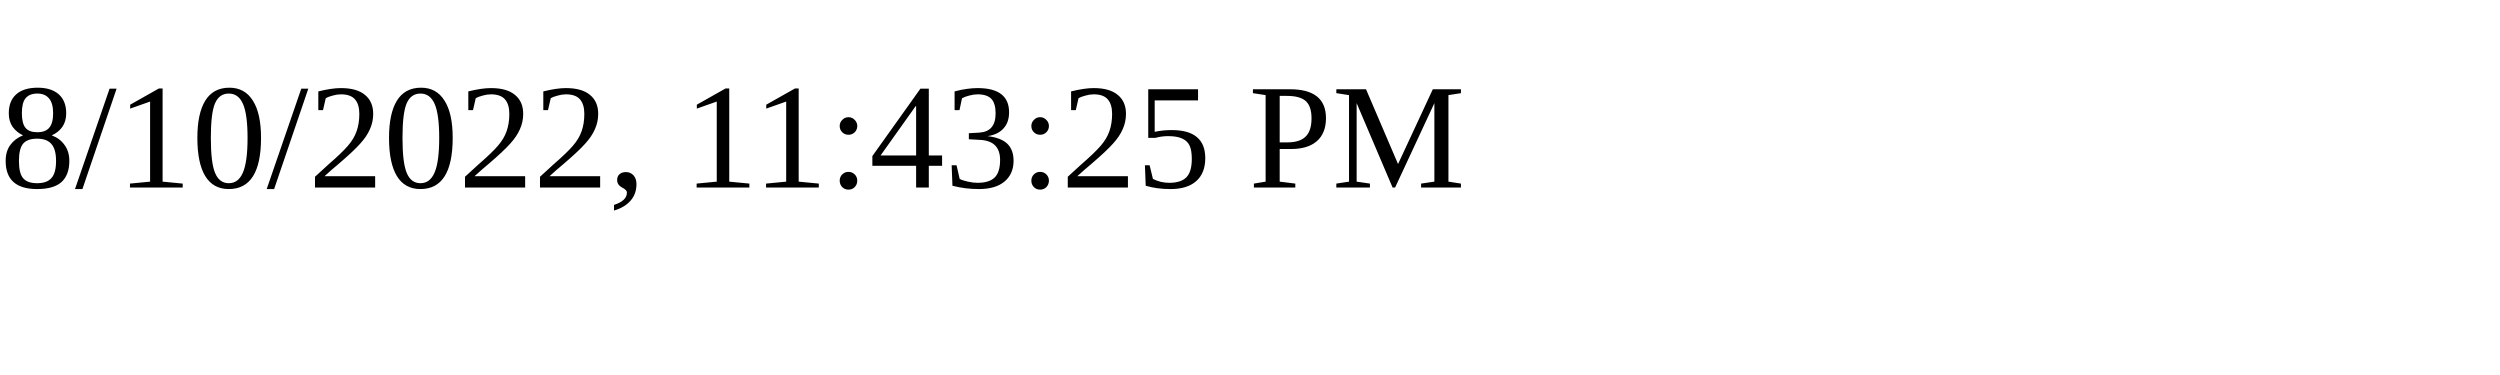
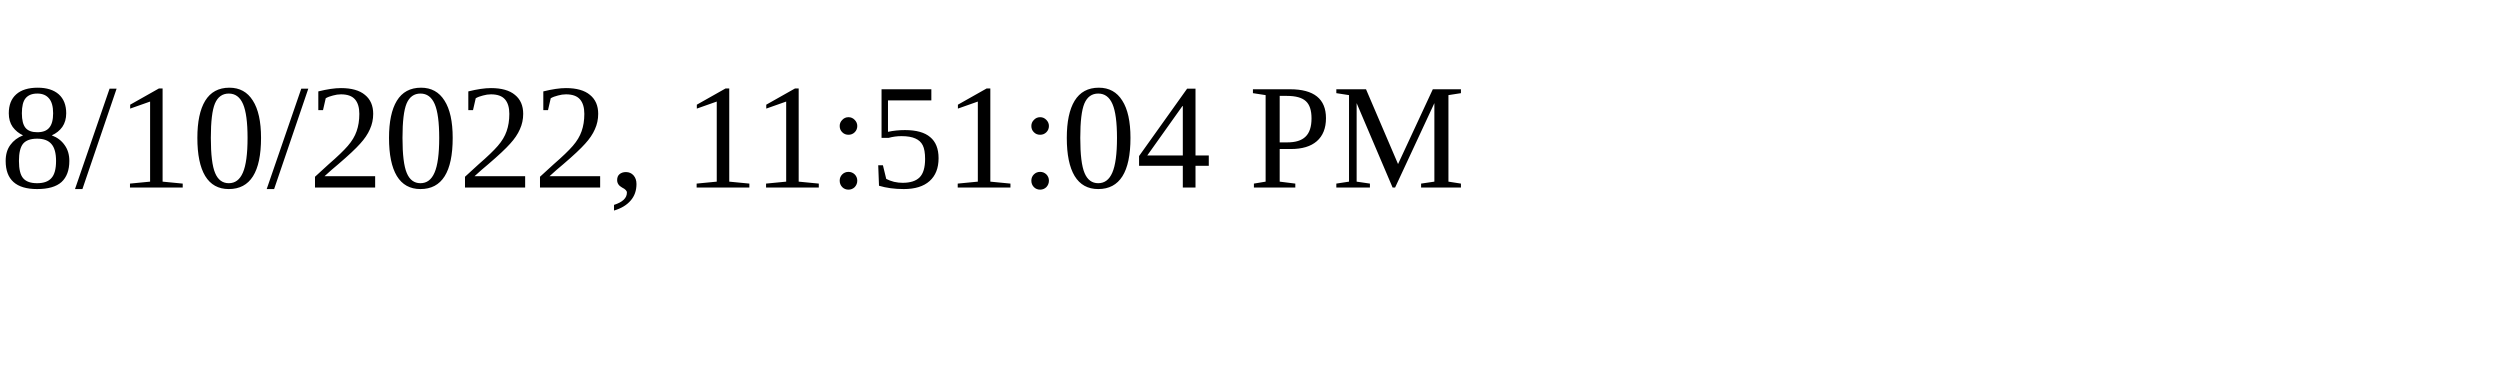
<svg xmlns="http://www.w3.org/2000/svg" height="30" width="200">
-   <text x="0" y="15">8/10/2022, 11:43:25 PM</text>
+   <text x="0" y="15">8/10/2022, 11:51:04 PM</text>
</svg>
